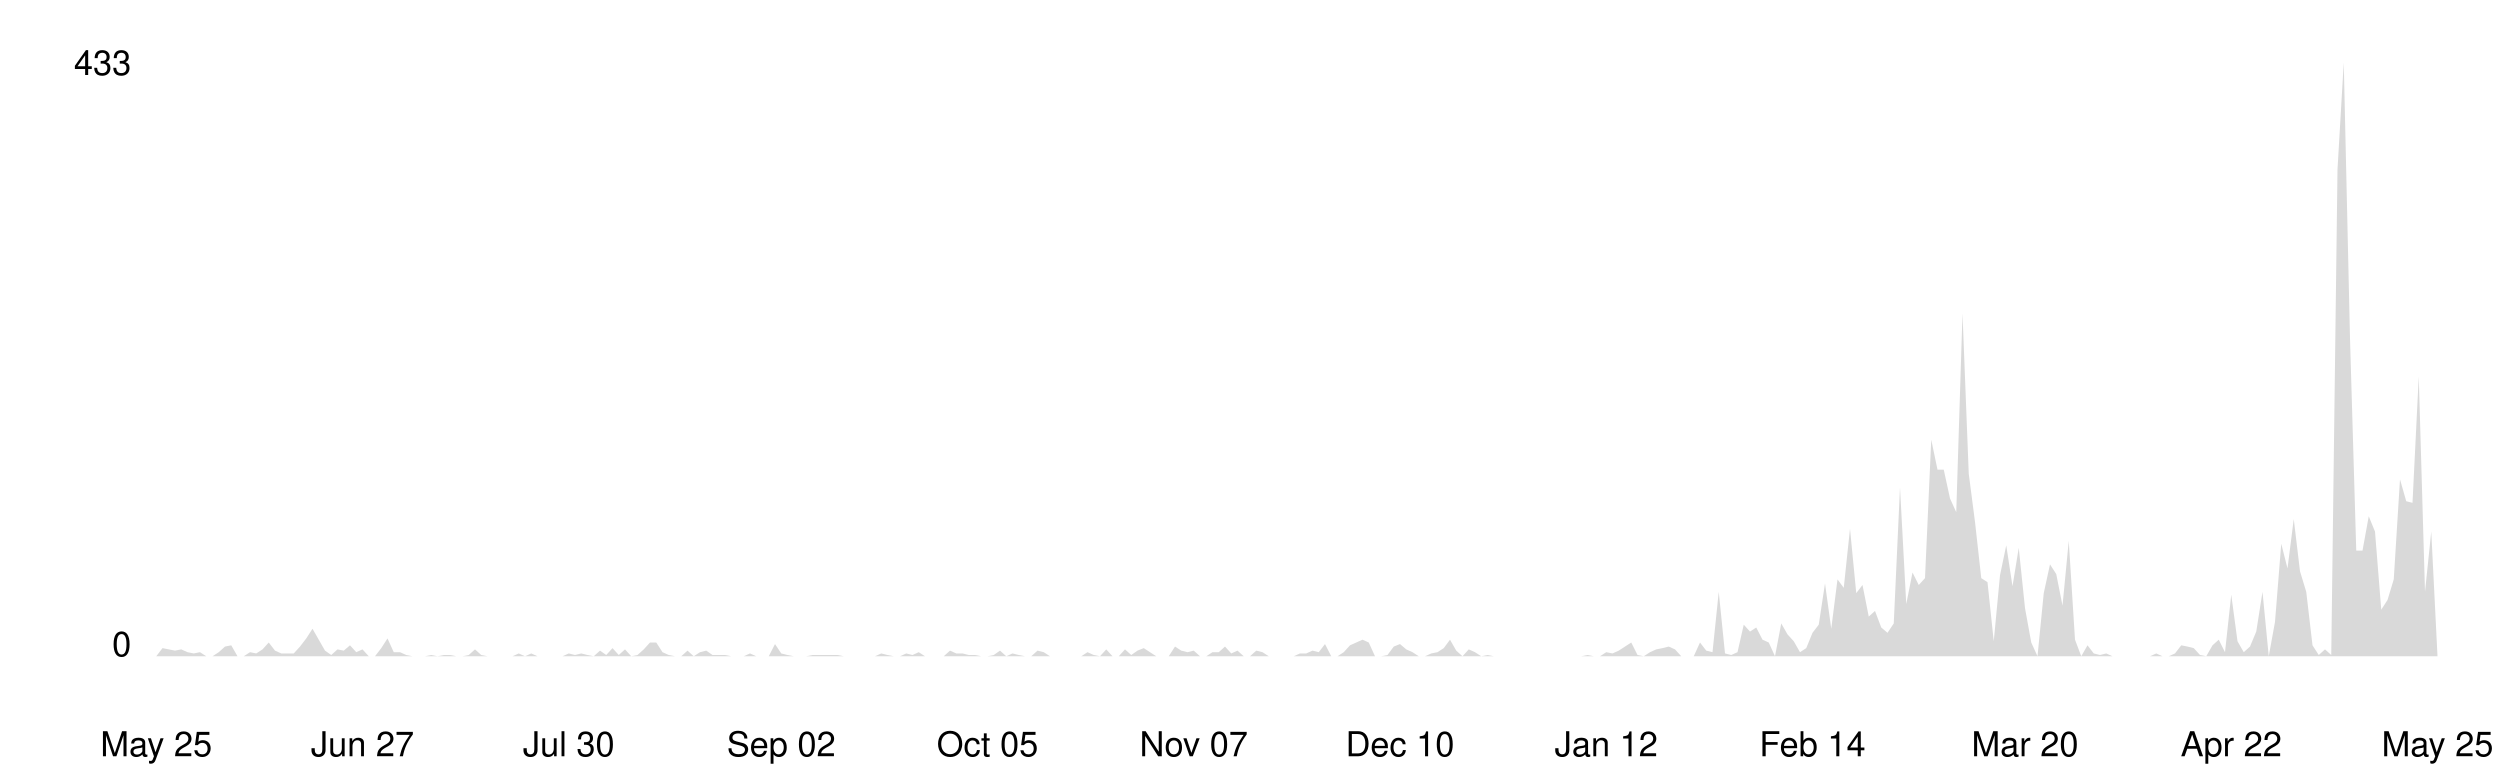
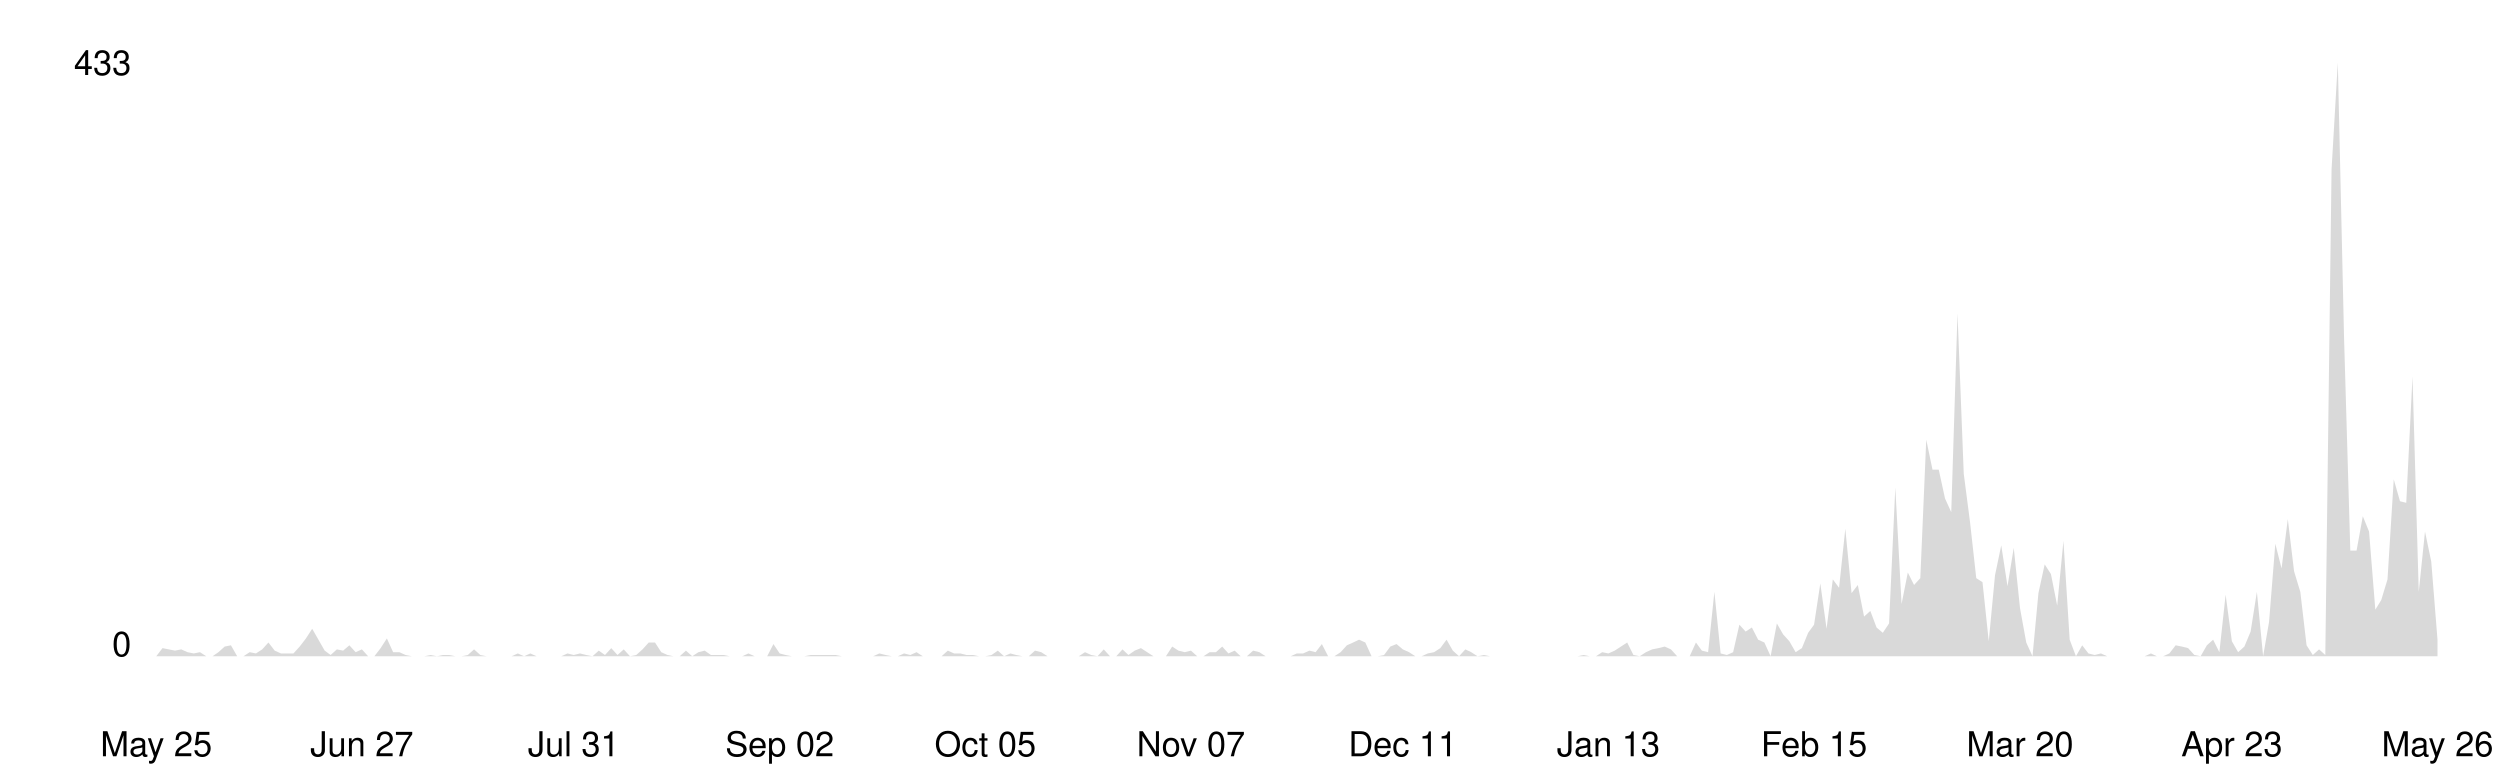
<svg xmlns="http://www.w3.org/2000/svg" viewBox="0 0 800 250" width="100%">
  <style>
    .line { fill: none; stroke-width: 2; stroke-linecap: round; stroke-linejoin: round; }
    .area { opacity: 0.15; }
    .axis-label { font-family: -apple-system, BlinkMacSystemFont, 'Segoe UI', Helvetica, Arial, sans-serif; font-size: 11px; }
    .axis-line { stroke-width: 1; }

    @media (prefers-color-scheme: dark) {
      .line { stroke: #58a6ff; }
      .area { fill: #58a6ff; }
      .axis-label { fill: #8b949e; }
      .axis-line { stroke: #30363d; }
    }
    @media (prefers-color-scheme: light) {
      .line { stroke: #0969da; }
      .area { fill: #0969da; }
      .axis-label { fill: #57606a; }
      .axis-line { stroke: #d0d7de; }
    }
  </style>
  <line class="axis-line" x1="50" y1="20" x2="50" y2="210" />
  <line class="axis-line" x1="50" y1="210" x2="780" y2="210" />
-   <polygon class="area" points="50.0,210.0 52.0,207.4 54.0,207.8 56.0,208.2 58.0,207.8 60.0,208.7 62.0,209.1 64.0,208.7 66.0,210.0 68.0,210.0 70.0,208.7 72.0,206.9 74.0,206.5 76.0,210.0 78.0,210.0 80.0,208.7 82.0,209.1 84.0,207.8 86.0,205.6 88.0,208.2 90.0,209.1 92.0,209.1 94.0,209.1 96.0,206.9 98.0,204.3 100.0,201.2 102.0,204.7 104.0,208.2 106.0,209.6 108.0,207.8 110.0,208.2 112.0,206.5 114.0,208.7 116.0,207.8 118.0,210.0 120.0,210.0 122.0,207.4 124.0,204.3 126.0,208.7 128.0,208.7 130.0,209.6 132.0,210.0 134.0,210.0 136.0,210.0 138.0,209.6 140.0,210.0 142.0,209.6 144.0,209.6 146.0,210.0 148.0,210.0 150.0,209.6 152.0,207.8 154.0,209.6 156.0,210.0 158.0,210.0 160.0,210.0 162.0,210.0 164.0,210.0 166.0,209.1 168.0,210.0 170.0,209.1 172.0,210.0 174.0,210.0 176.0,210.0 178.0,210.0 180.0,210.0 182.0,209.1 184.0,209.6 186.0,209.1 188.0,209.6 190.0,210.0 192.0,208.2 194.0,209.6 196.0,207.4 198.0,209.6 200.0,207.8 202.0,210.0 204.0,209.6 206.0,207.8 208.0,205.6 210.0,205.6 212.0,208.7 214.0,209.6 216.0,210.0 218.0,210.0 220.0,208.2 222.0,210.0 224.0,208.7 226.0,208.2 228.0,209.6 230.0,209.6 232.0,209.6 234.0,210.0 236.0,210.0 238.0,210.0 240.0,209.1 242.0,210.0 244.0,210.0 246.0,210.0 248.0,206.1 250.0,209.1 252.0,209.6 254.0,210.0 256.0,210.0 258.0,210.0 260.0,209.6 262.0,209.6 264.0,209.6 266.0,209.6 268.0,209.6 270.0,210.0 272.0,210.0 274.0,210.0 276.0,210.0 278.0,210.0 280.0,210.0 282.0,209.1 284.0,209.6 286.0,210.0 288.0,210.0 290.0,209.1 292.0,209.6 294.0,208.7 296.0,210.0 298.0,210.0 300.0,210.0 302.0,210.0 304.0,208.2 306.0,209.1 308.0,209.1 310.0,209.6 312.0,209.6 314.0,210.0 316.0,210.0 318.0,209.6 320.0,208.2 322.0,210.0 324.0,209.1 326.0,209.6 328.0,210.0 330.0,210.0 332.0,208.2 334.0,208.7 336.0,210.0 338.0,210.0 340.0,210.0 342.0,210.0 344.0,210.0 346.0,210.0 348.0,208.7 350.0,209.6 352.0,210.0 354.0,207.8 356.0,210.0 358.0,210.0 360.0,207.8 362.0,209.6 364.0,208.2 366.0,207.4 368.0,208.7 370.0,210.0 372.0,210.0 374.0,210.0 376.0,206.9 378.0,208.2 380.0,208.7 382.0,208.2 384.0,210.0 386.0,210.0 388.0,208.7 390.0,208.7 392.0,206.9 394.0,209.1 396.0,208.2 398.0,210.0 400.0,210.0 402.0,208.2 404.0,208.7 406.0,210.0 408.0,210.0 410.0,210.0 412.0,210.0 414.0,210.0 416.0,209.1 418.0,209.1 420.0,208.2 422.0,208.7 424.0,206.1 426.0,210.0 428.0,210.0 430.0,208.7 432.0,206.5 434.0,205.6 436.0,204.7 438.0,205.6 440.0,210.0 442.0,210.0 444.0,209.6 446.0,206.9 448.0,206.1 450.0,207.8 452.0,208.7 454.0,210.0 456.0,210.0 458.0,209.1 460.0,208.7 462.0,207.4 464.0,204.7 466.0,208.2 468.0,210.0 470.0,207.8 472.0,208.7 474.0,210.0 476.0,209.6 478.0,210.0 480.0,210.0 482.0,210.0 484.0,210.0 486.0,210.0 488.0,210.0 490.0,210.0 492.0,210.0 494.0,210.0 496.0,210.0 498.0,210.0 500.0,210.0 502.0,210.0 504.0,210.0 506.0,210.0 508.0,209.6 510.0,210.0 512.0,210.0 514.0,208.7 516.0,209.1 518.0,208.2 520.0,206.9 522.0,205.6 524.0,209.6 526.0,210.0 528.0,208.7 530.0,207.8 532.0,207.4 534.0,206.9 536.0,207.8 538.0,210.0 540.0,210.0 542.0,210.0 544.0,205.6 546.0,208.2 548.0,208.7 550.0,189.4 552.0,209.1 554.0,209.6 556.0,208.7 558.0,199.9 560.0,202.1 562.0,200.8 564.0,204.7 566.0,205.6 568.0,210.0 570.0,199.5 572.0,203.0 574.0,205.2 576.0,208.7 578.0,207.4 580.0,202.5 582.0,199.9 584.0,186.7 586.0,201.2 588.0,185.4 590.0,188.1 592.0,169.2 594.0,189.8 596.0,187.2 598.0,197.3 600.0,195.5 602.0,200.8 604.0,202.5 606.0,199.5 608.0,156.0 610.0,193.3 612.0,183.2 614.0,187.2 616.0,185.0 618.0,140.7 620.0,150.3 622.0,150.3 624.0,159.5 626.0,163.9 628.0,100.3 630.0,151.6 632.0,167.0 634.0,185.0 636.0,186.3 638.0,205.2 640.0,184.1 642.0,174.5 644.0,187.6 646.0,175.3 648.0,194.6 650.0,205.6 652.0,210.0 654.0,189.8 656.0,180.6 658.0,183.7 660.0,193.8 662.0,173.1 664.0,204.7 666.0,210.0 668.0,206.5 670.0,209.1 672.0,209.6 674.0,209.1 676.0,210.0 678.0,210.0 680.0,210.0 682.0,210.0 684.0,210.0 686.0,210.0 688.0,210.0 690.0,209.1 692.0,210.0 694.0,210.0 696.0,209.1 698.0,206.5 700.0,206.9 702.0,207.4 704.0,209.6 706.0,210.0 708.0,206.5 710.0,204.7 712.0,208.7 714.0,190.3 716.0,205.2 718.0,208.7 720.0,206.9 722.0,202.1 724.0,189.4 726.0,210.0 728.0,199.0 730.0,174.0 732.0,181.9 734.0,166.1 736.0,182.8 738.0,189.4 740.0,206.5 742.0,209.6 744.0,207.8 746.0,209.6 748.0,54.2 750.0,20.0 752.0,108.2 754.0,176.2 756.0,176.2 758.0,165.2 760.0,170.1 762.0,195.1 764.0,192.0 766.0,185.4 768.0,153.4 770.0,160.4 772.0,160.9 774.0,120.5 776.0,189.4 778.0,170.1 780.0,210.0 780.0,210.0 50.0,210.0" />
-   <polyline class="line" points="50.0,210.0 52.0,207.4 54.0,207.8 56.0,208.2 58.0,207.8 60.0,208.7 62.0,209.1 64.0,208.7 66.0,210.0 68.0,210.0 70.0,208.7 72.0,206.9 74.0,206.5 76.0,210.0 78.0,210.0 80.0,208.7 82.0,209.1 84.0,207.8 86.0,205.6 88.0,208.2 90.0,209.1 92.0,209.1 94.0,209.1 96.0,206.9 98.0,204.3 100.0,201.2 102.0,204.7 104.0,208.2 106.0,209.6 108.0,207.8 110.0,208.2 112.0,206.5 114.0,208.7 116.0,207.8 118.0,210.0 120.0,210.0 122.0,207.4 124.0,204.3 126.0,208.7 128.0,208.7 130.0,209.6 132.0,210.0 134.0,210.0 136.0,210.0 138.0,209.6 140.0,210.0 142.0,209.6 144.0,209.6 146.0,210.0 148.0,210.0 150.0,209.6 152.0,207.8 154.0,209.6 156.0,210.0 158.0,210.0 160.0,210.0 162.0,210.0 164.0,210.0 166.0,209.1 168.0,210.0 170.0,209.1 172.0,210.0 174.0,210.0 176.0,210.0 178.0,210.0 180.0,210.0 182.0,209.1 184.0,209.6 186.0,209.1 188.0,209.6 190.0,210.0 192.0,208.2 194.0,209.6 196.0,207.4 198.0,209.6 200.0,207.8 202.0,210.0 204.0,209.6 206.0,207.8 208.0,205.6 210.0,205.6 212.0,208.7 214.0,209.6 216.0,210.0 218.0,210.0 220.0,208.2 222.0,210.0 224.0,208.7 226.0,208.2 228.0,209.6 230.0,209.6 232.0,209.6 234.0,210.0 236.0,210.0 238.0,210.0 240.0,209.1 242.0,210.0 244.0,210.0 246.0,210.0 248.0,206.1 250.0,209.1 252.0,209.6 254.0,210.0 256.0,210.0 258.0,210.0 260.0,209.6 262.0,209.6 264.0,209.6 266.0,209.6 268.0,209.6 270.0,210.0 272.0,210.0 274.0,210.0 276.0,210.0 278.0,210.0 280.0,210.0 282.0,209.1 284.0,209.6 286.0,210.0 288.0,210.0 290.0,209.1 292.0,209.6 294.0,208.7 296.0,210.0 298.0,210.0 300.0,210.0 302.0,210.0 304.0,208.2 306.0,209.1 308.0,209.1 310.0,209.6 312.0,209.6 314.0,210.0 316.0,210.0 318.0,209.6 320.0,208.2 322.0,210.0 324.0,209.1 326.0,209.6 328.0,210.0 330.0,210.0 332.0,208.2 334.0,208.7 336.0,210.0 338.0,210.0 340.0,210.0 342.0,210.0 344.0,210.0 346.0,210.0 348.0,208.7 350.0,209.6 352.0,210.0 354.0,207.8 356.0,210.0 358.0,210.0 360.0,207.8 362.0,209.6 364.0,208.2 366.0,207.4 368.0,208.7 370.0,210.0 372.0,210.0 374.0,210.0 376.0,206.9 378.0,208.2 380.0,208.7 382.0,208.2 384.0,210.0 386.0,210.0 388.0,208.7 390.0,208.7 392.0,206.9 394.0,209.1 396.0,208.2 398.0,210.0 400.0,210.0 402.0,208.2 404.0,208.7 406.0,210.0 408.0,210.0 410.0,210.0 412.0,210.0 414.0,210.0 416.0,209.1 418.0,209.1 420.0,208.2 422.0,208.7 424.0,206.1 426.0,210.0 428.0,210.0 430.0,208.7 432.0,206.5 434.0,205.6 436.0,204.7 438.0,205.6 440.0,210.0 442.0,210.0 444.0,209.6 446.0,206.9 448.0,206.1 450.0,207.8 452.0,208.7 454.0,210.0 456.0,210.0 458.0,209.1 460.0,208.7 462.0,207.4 464.0,204.7 466.0,208.2 468.0,210.0 470.0,207.8 472.0,208.7 474.0,210.0 476.0,209.6 478.0,210.0 480.0,210.0 482.0,210.0 484.0,210.0 486.0,210.0 488.0,210.0 490.0,210.0 492.0,210.0 494.0,210.0 496.0,210.0 498.0,210.0 500.0,210.0 502.0,210.0 504.0,210.0 506.0,210.0 508.0,209.6 510.0,210.0 512.0,210.0 514.0,208.7 516.0,209.1 518.0,208.2 520.0,206.9 522.0,205.6 524.0,209.6 526.0,210.0 528.0,208.7 530.0,207.8 532.0,207.4 534.0,206.9 536.0,207.8 538.0,210.0 540.0,210.0 542.0,210.0 544.0,205.6 546.0,208.2 548.0,208.7 550.0,189.4 552.0,209.1 554.0,209.6 556.0,208.7 558.0,199.9 560.0,202.1 562.0,200.8 564.0,204.7 566.0,205.6 568.0,210.0 570.0,199.5 572.0,203.0 574.0,205.2 576.0,208.7 578.0,207.4 580.0,202.5 582.0,199.9 584.0,186.7 586.0,201.2 588.0,185.4 590.0,188.1 592.0,169.2 594.0,189.8 596.0,187.2 598.0,197.3 600.0,195.5 602.0,200.8 604.0,202.5 606.0,199.5 608.0,156.0 610.0,193.3 612.0,183.2 614.0,187.2 616.0,185.0 618.0,140.7 620.0,150.3 622.0,150.3 624.0,159.5 626.0,163.9 628.0,100.3 630.0,151.6 632.0,167.0 634.0,185.0 636.0,186.3 638.0,205.2 640.0,184.1 642.0,174.5 644.0,187.6 646.0,175.3 648.0,194.6 650.0,205.6 652.0,210.0 654.0,189.8 656.0,180.6 658.0,183.7 660.0,193.8 662.0,173.1 664.0,204.7 666.0,210.0 668.0,206.5 670.0,209.1 672.0,209.6 674.0,209.1 676.0,210.0 678.0,210.0 680.0,210.0 682.0,210.0 684.0,210.0 686.0,210.0 688.0,210.0 690.0,209.1 692.0,210.0 694.0,210.0 696.0,209.1 698.0,206.5 700.0,206.9 702.0,207.4 704.0,209.6 706.0,210.0 708.0,206.5 710.0,204.7 712.0,208.7 714.0,190.3 716.0,205.2 718.0,208.7 720.0,206.9 722.0,202.1 724.0,189.4 726.0,210.0 728.0,199.0 730.0,174.0 732.0,181.9 734.0,166.1 736.0,182.8 738.0,189.4 740.0,206.5 742.0,209.6 744.0,207.8 746.0,209.6 748.0,54.2 750.0,20.0 752.0,108.2 754.0,176.2 756.0,176.2 758.0,165.2 760.0,170.1 762.0,195.1 764.0,192.0 766.0,185.4 768.0,153.4 770.0,160.4 772.0,160.9 774.0,120.5 776.0,189.4 778.0,170.1 780.0,210.0" />
+   <polygon class="area" points="50.0,210.0 52.0,207.4 54.0,207.8 56.0,208.2 58.0,207.8 60.0,208.7 62.0,209.1 64.0,208.7 66.0,210.0 68.0,210.0 69.9,208.7 71.9,206.9 73.9,206.5 75.9,210.0 77.9,210.0 79.9,208.7 81.9,209.1 83.9,207.8 85.9,205.6 87.9,208.2 89.9,209.1 91.9,209.1 93.9,209.1 95.9,206.9 97.9,204.3 99.9,201.2 101.9,204.7 103.9,208.2 105.8,209.6 107.8,207.8 109.8,208.2 111.8,206.5 113.8,208.7 115.8,207.8 117.8,210.0 119.8,210.0 121.8,207.4 123.8,204.3 125.8,208.7 127.8,208.7 129.8,209.6 131.8,210.0 133.8,210.0 135.8,210.0 137.8,209.6 139.8,210.0 141.7,209.6 143.7,209.6 145.7,210.0 147.7,210.0 149.7,209.6 151.7,207.8 153.7,209.6 155.7,210.0 157.7,210.0 159.7,210.0 161.7,210.0 163.7,210.0 165.7,209.1 167.7,210.0 169.7,209.1 171.7,210.0 173.7,210.0 175.7,210.0 177.7,210.0 179.6,210.0 181.6,209.1 183.6,209.6 185.6,209.1 187.6,209.6 189.6,210.0 191.6,208.2 193.6,209.6 195.6,207.4 197.6,209.6 199.6,207.8 201.6,210.0 203.6,209.6 205.6,207.8 207.6,205.6 209.6,205.6 211.6,208.7 213.6,209.6 215.5,210.0 217.5,210.0 219.5,208.2 221.5,210.0 223.5,208.7 225.5,208.2 227.5,209.6 229.5,209.6 231.5,209.6 233.5,210.0 235.5,210.0 237.5,210.0 239.5,209.1 241.5,210.0 243.5,210.0 245.5,210.0 247.5,206.1 249.5,209.1 251.4,209.6 253.4,210.0 255.4,210.0 257.4,210.0 259.4,209.6 261.4,209.6 263.4,209.6 265.4,209.6 267.4,209.6 269.4,210.0 271.4,210.0 273.4,210.0 275.4,210.0 277.4,210.0 279.4,210.0 281.4,209.1 283.4,209.6 285.4,210.0 287.3,210.0 289.3,209.1 291.3,209.6 293.3,208.7 295.3,210.0 297.3,210.0 299.3,210.0 301.3,210.0 303.3,208.2 305.3,209.1 307.3,209.1 309.3,209.6 311.3,209.6 313.3,210.0 315.3,210.0 317.3,209.6 319.3,208.2 321.3,210.0 323.3,209.1 325.2,209.6 327.2,210.0 329.2,210.0 331.2,208.2 333.2,208.7 335.2,210.0 337.2,210.0 339.2,210.0 341.2,210.0 343.2,210.0 345.2,210.0 347.2,208.7 349.2,209.6 351.2,210.0 353.2,207.8 355.2,210.0 357.2,210.0 359.2,207.8 361.1,209.6 363.1,208.2 365.1,207.4 367.1,208.7 369.1,210.0 371.1,210.0 373.1,210.0 375.1,206.9 377.1,208.2 379.1,208.7 381.1,208.2 383.1,210.0 385.1,210.0 387.1,208.7 389.1,208.7 391.1,206.9 393.1,209.1 395.1,208.2 397.0,210.0 399.0,210.0 401.0,208.2 403.0,208.7 405.0,210.0 407.0,210.0 409.0,210.0 411.0,210.0 413.0,210.0 415.0,209.1 417.0,209.1 419.0,208.2 421.0,208.7 423.0,206.1 425.0,210.0 427.0,210.0 429.0,208.7 431.0,206.5 433.0,205.6 434.9,204.7 436.9,205.6 438.9,210.0 440.9,210.0 442.9,209.6 444.9,206.9 446.9,206.1 448.9,207.8 450.9,208.7 452.9,210.0 454.9,210.0 456.9,209.1 458.9,208.7 460.9,207.4 462.9,204.7 464.9,208.2 466.9,210.0 468.9,207.8 470.8,208.7 472.8,210.0 474.8,209.6 476.8,210.0 478.8,210.0 480.8,210.0 482.8,210.0 484.8,210.0 486.8,210.0 488.8,210.0 490.8,210.0 492.8,210.0 494.8,210.0 496.8,210.0 498.8,210.0 500.8,210.0 502.8,210.0 504.8,210.0 506.7,209.6 508.7,210.0 510.7,210.0 512.7,208.7 514.7,209.1 516.7,208.2 518.7,206.9 520.7,205.6 522.7,209.6 524.7,210.0 526.7,208.7 528.7,207.8 530.7,207.4 532.7,206.9 534.7,207.8 536.7,210.0 538.7,210.0 540.7,210.0 542.7,205.6 544.6,208.2 546.6,208.7 548.6,189.4 550.6,209.1 552.6,209.6 554.6,208.7 556.6,199.9 558.6,202.1 560.6,200.8 562.6,204.7 564.6,205.6 566.6,210.0 568.6,199.5 570.6,203.0 572.6,205.2 574.6,208.7 576.6,207.4 578.6,202.5 580.5,199.9 582.5,186.7 584.5,201.2 586.5,185.4 588.5,188.1 590.5,169.2 592.5,189.8 594.5,187.2 596.5,197.3 598.5,195.5 600.5,200.8 602.5,202.5 604.5,199.5 606.5,156.0 608.5,193.3 610.5,183.2 612.5,187.2 614.5,185.0 616.4,140.7 618.4,150.3 620.4,150.3 622.4,159.5 624.4,163.9 626.4,100.3 628.4,151.6 630.4,167.0 632.4,185.0 634.4,186.3 636.4,205.2 638.4,184.1 640.4,174.5 642.4,187.6 644.4,175.3 646.4,194.6 648.4,205.6 650.4,210.0 652.3,189.8 654.3,180.6 656.3,183.7 658.3,193.8 660.3,173.1 662.3,204.7 664.3,210.0 666.3,206.5 668.3,209.1 670.3,209.6 672.3,209.1 674.3,210.0 676.3,210.0 678.3,210.0 680.3,210.0 682.3,210.0 684.3,210.0 686.3,210.0 688.3,209.1 690.2,210.0 692.2,210.0 694.2,209.1 696.2,206.5 698.2,206.9 700.2,207.4 702.2,209.6 704.2,210.0 706.2,206.5 708.2,204.7 710.2,208.7 712.2,190.3 714.2,205.2 716.2,208.7 718.2,206.9 720.2,202.1 722.2,189.4 724.2,210.0 726.1,199.0 728.1,174.0 730.1,181.9 732.1,166.1 734.1,182.8 736.1,189.4 738.1,206.5 740.1,209.6 742.1,207.8 744.1,209.6 746.1,54.2 748.1,20.0 750.1,108.2 752.1,176.2 754.1,176.2 756.1,165.2 758.1,170.1 760.1,195.1 762.0,192.0 764.0,185.4 766.0,153.4 768.0,160.4 770.0,160.9 772.0,120.5 774.0,189.4 776.0,170.1 778.0,179.7 780.0,204.7 780.0,210.0 50.0,210.0" />
+   <polyline class="line" points="50.0,210.0 52.0,207.4 54.0,207.8 56.0,208.2 58.0,207.8 60.0,208.7 62.0,209.1 64.0,208.7 66.0,210.0 68.0,210.0 69.9,208.7 71.9,206.9 73.9,206.5 75.9,210.0 77.9,210.0 79.9,208.7 81.9,209.1 83.9,207.8 85.9,205.6 87.9,208.2 89.9,209.1 91.9,209.1 93.9,209.1 95.9,206.9 97.9,204.3 99.9,201.2 101.9,204.7 103.9,208.2 105.8,209.6 107.8,207.8 109.8,208.2 111.8,206.5 113.8,208.7 115.8,207.8 117.8,210.0 119.8,210.0 121.8,207.4 123.8,204.3 125.8,208.7 127.8,208.7 129.8,209.6 131.8,210.0 133.8,210.0 135.8,210.0 137.8,209.6 139.8,210.0 141.7,209.6 143.7,209.6 145.7,210.0 147.7,210.0 149.7,209.6 151.7,207.8 153.7,209.6 155.7,210.0 157.7,210.0 159.7,210.0 161.7,210.0 163.7,210.0 165.7,209.1 167.7,210.0 169.7,209.1 171.7,210.0 173.7,210.0 175.7,210.0 177.7,210.0 179.6,210.0 181.6,209.1 183.6,209.6 185.6,209.1 187.6,209.6 189.6,210.0 191.6,208.2 193.6,209.6 195.6,207.4 197.6,209.6 199.6,207.8 201.6,210.0 203.6,209.6 205.6,207.8 207.6,205.6 209.6,205.6 211.6,208.7 213.6,209.6 215.5,210.0 217.5,210.0 219.5,208.2 221.5,210.0 223.5,208.7 225.5,208.2 227.5,209.6 229.5,209.6 231.5,209.6 233.5,210.0 235.5,210.0 237.5,210.0 239.5,209.1 241.5,210.0 243.5,210.0 245.5,210.0 247.5,206.1 249.5,209.1 251.4,209.6 253.4,210.0 255.4,210.0 257.4,210.0 259.4,209.6 261.4,209.6 263.4,209.6 265.4,209.6 267.4,209.6 269.4,210.0 271.4,210.0 273.4,210.0 275.4,210.0 277.4,210.0 279.4,210.0 281.4,209.1 283.4,209.6 285.4,210.0 287.3,210.0 289.3,209.1 291.3,209.6 293.3,208.7 295.3,210.0 297.3,210.0 299.3,210.0 301.3,210.0 303.3,208.2 305.3,209.1 307.3,209.1 309.3,209.6 311.3,209.6 313.3,210.0 315.3,210.0 317.3,209.6 319.3,208.2 321.3,210.0 323.3,209.1 325.2,209.6 327.2,210.0 329.2,210.0 331.2,208.2 333.2,208.7 335.2,210.0 337.2,210.0 339.2,210.0 341.2,210.0 343.2,210.0 345.2,210.0 347.2,208.7 349.2,209.6 351.2,210.0 353.2,207.8 355.2,210.0 357.2,210.0 359.2,207.8 361.1,209.6 363.1,208.2 365.1,207.4 367.1,208.7 369.1,210.0 371.1,210.0 373.1,210.0 375.1,206.9 377.1,208.2 379.1,208.7 381.1,208.2 383.1,210.0 385.1,210.0 387.1,208.7 389.1,208.7 391.1,206.9 393.1,209.1 395.1,208.2 397.0,210.0 399.0,210.0 401.0,208.2 403.0,208.7 405.0,210.0 407.0,210.0 409.0,210.0 411.0,210.0 413.0,210.0 415.0,209.1 417.0,209.1 419.0,208.2 421.0,208.7 423.0,206.1 425.0,210.0 427.0,210.0 429.0,208.7 431.0,206.5 433.0,205.6 434.9,204.7 436.9,205.6 438.9,210.0 440.9,210.0 442.9,209.6 444.9,206.9 446.9,206.1 448.9,207.8 450.9,208.7 452.9,210.0 454.9,210.0 456.9,209.1 458.9,208.7 460.9,207.4 462.9,204.7 464.9,208.2 466.9,210.0 468.9,207.8 470.8,208.7 472.8,210.0 474.8,209.6 476.8,210.0 478.8,210.0 480.8,210.0 482.8,210.0 484.8,210.0 486.8,210.0 488.8,210.0 490.8,210.0 492.8,210.0 494.8,210.0 496.8,210.0 498.8,210.0 500.8,210.0 502.8,210.0 504.8,210.0 506.7,209.6 508.7,210.0 510.7,210.0 512.7,208.7 514.7,209.1 516.7,208.2 518.7,206.9 520.7,205.6 522.7,209.6 524.7,210.0 526.7,208.7 528.7,207.8 530.7,207.4 532.7,206.9 534.7,207.8 536.7,210.0 538.7,210.0 540.7,210.0 542.7,205.6 544.6,208.2 546.6,208.7 548.6,189.4 550.6,209.1 552.6,209.6 554.6,208.7 556.6,199.9 558.6,202.1 560.6,200.8 562.6,204.7 564.6,205.6 566.6,210.0 568.6,199.5 570.6,203.0 572.6,205.2 574.6,208.7 576.6,207.4 578.6,202.5 580.5,199.9 582.5,186.7 584.5,201.2 586.5,185.4 588.5,188.1 590.5,169.2 592.5,189.8 594.5,187.2 596.5,197.3 598.5,195.5 600.5,200.8 602.5,202.5 604.5,199.5 606.5,156.0 608.5,193.3 610.5,183.2 612.5,187.2 614.5,185.0 616.4,140.7 618.4,150.3 620.4,150.3 622.4,159.5 624.4,163.9 626.4,100.3 628.4,151.6 630.4,167.0 632.4,185.0 634.4,186.3 636.4,205.2 638.4,184.1 640.4,174.5 642.4,187.6 644.4,175.3 646.4,194.6 648.4,205.6 650.4,210.0 652.3,189.8 654.3,180.6 656.3,183.7 658.3,193.8 660.3,173.1 662.3,204.7 664.3,210.0 666.3,206.5 668.3,209.1 670.3,209.6 672.3,209.1 674.3,210.0 676.3,210.0 678.3,210.0 680.3,210.0 682.3,210.0 684.3,210.0 686.3,210.0 688.3,209.1 690.2,210.0 692.2,210.0 694.2,209.1 696.2,206.5 698.2,206.9 700.2,207.4 702.2,209.6 704.2,210.0 706.2,206.5 708.2,204.7 710.2,208.7 712.2,190.3 714.2,205.2 716.2,208.7 718.2,206.9 720.2,202.1 722.2,189.4 724.2,210.0 726.1,199.0 728.1,174.0 730.1,181.9 732.1,166.1 734.1,182.8 736.1,189.4 738.1,206.5 740.1,209.6 742.1,207.8 744.1,209.6 746.1,54.2 748.1,20.0 750.1,108.2 752.1,176.2 754.1,176.2 756.1,165.2 758.1,170.1 760.1,195.1 762.0,192.0 764.0,185.4 766.0,153.4 768.0,160.4 770.0,160.9 772.0,120.5 774.0,189.4 776.0,170.1 778.0,179.7 780.0,204.7" />
  <text x="42" y="210" text-anchor="end" class="axis-label">0</text>
  <text x="42" y="24" text-anchor="end" class="axis-label">433</text>
  <text x="50.0" y="242" text-anchor="middle" class="axis-label">May 25</text>
-   <text x="116.0" y="242" text-anchor="middle" class="axis-label">Jun 27</text>
-   <text x="182.0" y="242" text-anchor="middle" class="axis-label">Jul 30</text>
-   <text x="250.0" y="242" text-anchor="middle" class="axis-label">Sep 02</text>
-   <text x="316.0" y="242" text-anchor="middle" class="axis-label">Oct 05</text>
-   <text x="382.0" y="242" text-anchor="middle" class="axis-label">Nov 07</text>
-   <text x="448.0" y="242" text-anchor="middle" class="axis-label">Dec 10</text>
-   <text x="514.0" y="242" text-anchor="middle" class="axis-label">Jan 12</text>
-   <text x="580.0" y="242" text-anchor="middle" class="axis-label">Feb 14</text>
-   <text x="648.0" y="242" text-anchor="middle" class="axis-label">Mar 20</text>
-   <text x="714.0" y="242" text-anchor="middle" class="axis-label">Apr 22</text>
-   <text x="780.0" y="242" text-anchor="middle" class="axis-label">May 25</text>
+   <text x="115.8" y="242" text-anchor="middle" class="axis-label">Jun 27</text>
+   <text x="183.6" y="242" text-anchor="middle" class="axis-label">Jul 31</text>
+   <text x="249.5" y="242" text-anchor="middle" class="axis-label">Sep 02</text>
+   <text x="315.3" y="242" text-anchor="middle" class="axis-label">Oct 05</text>
+   <text x="381.1" y="242" text-anchor="middle" class="axis-label">Nov 07</text>
+   <text x="448.9" y="242" text-anchor="middle" class="axis-label">Dec 11</text>
+   <text x="514.7" y="242" text-anchor="middle" class="axis-label">Jan 13</text>
+   <text x="580.5" y="242" text-anchor="middle" class="axis-label">Feb 15</text>
+   <text x="646.4" y="242" text-anchor="middle" class="axis-label">Mar 20</text>
+   <text x="714.2" y="242" text-anchor="middle" class="axis-label">Apr 23</text>
+   <text x="780.0" y="242" text-anchor="middle" class="axis-label">May 26</text>
</svg>
